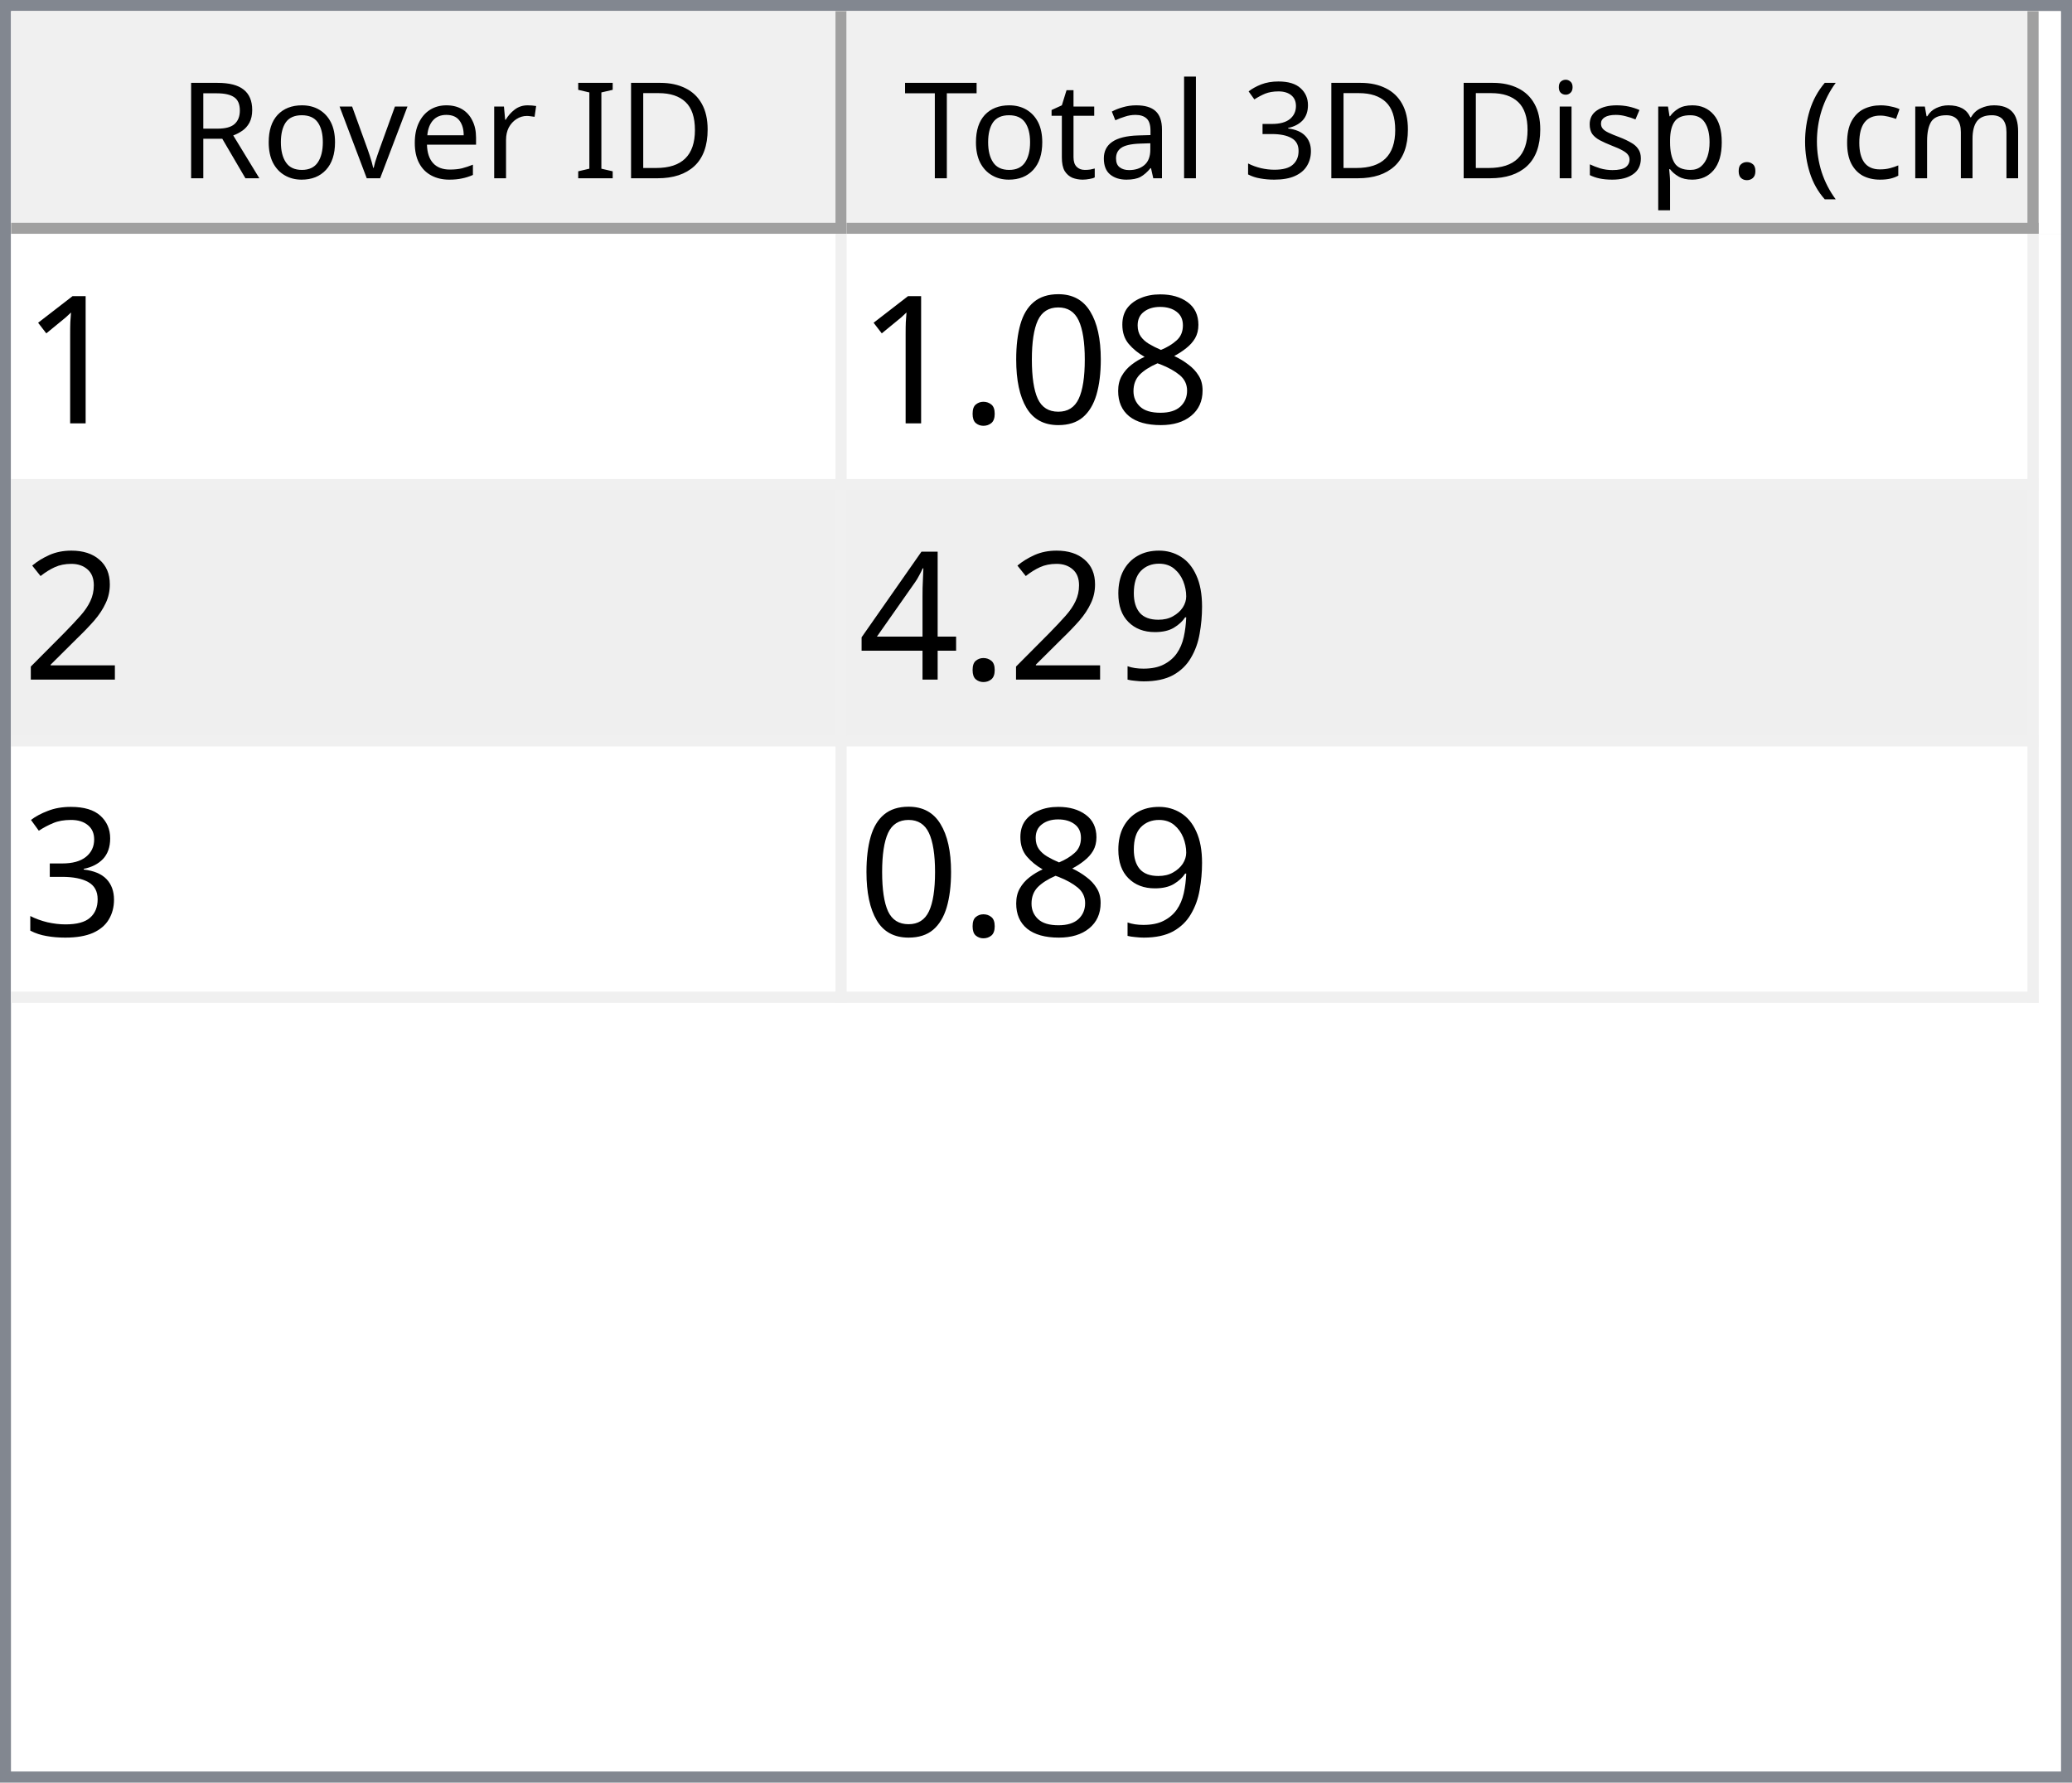
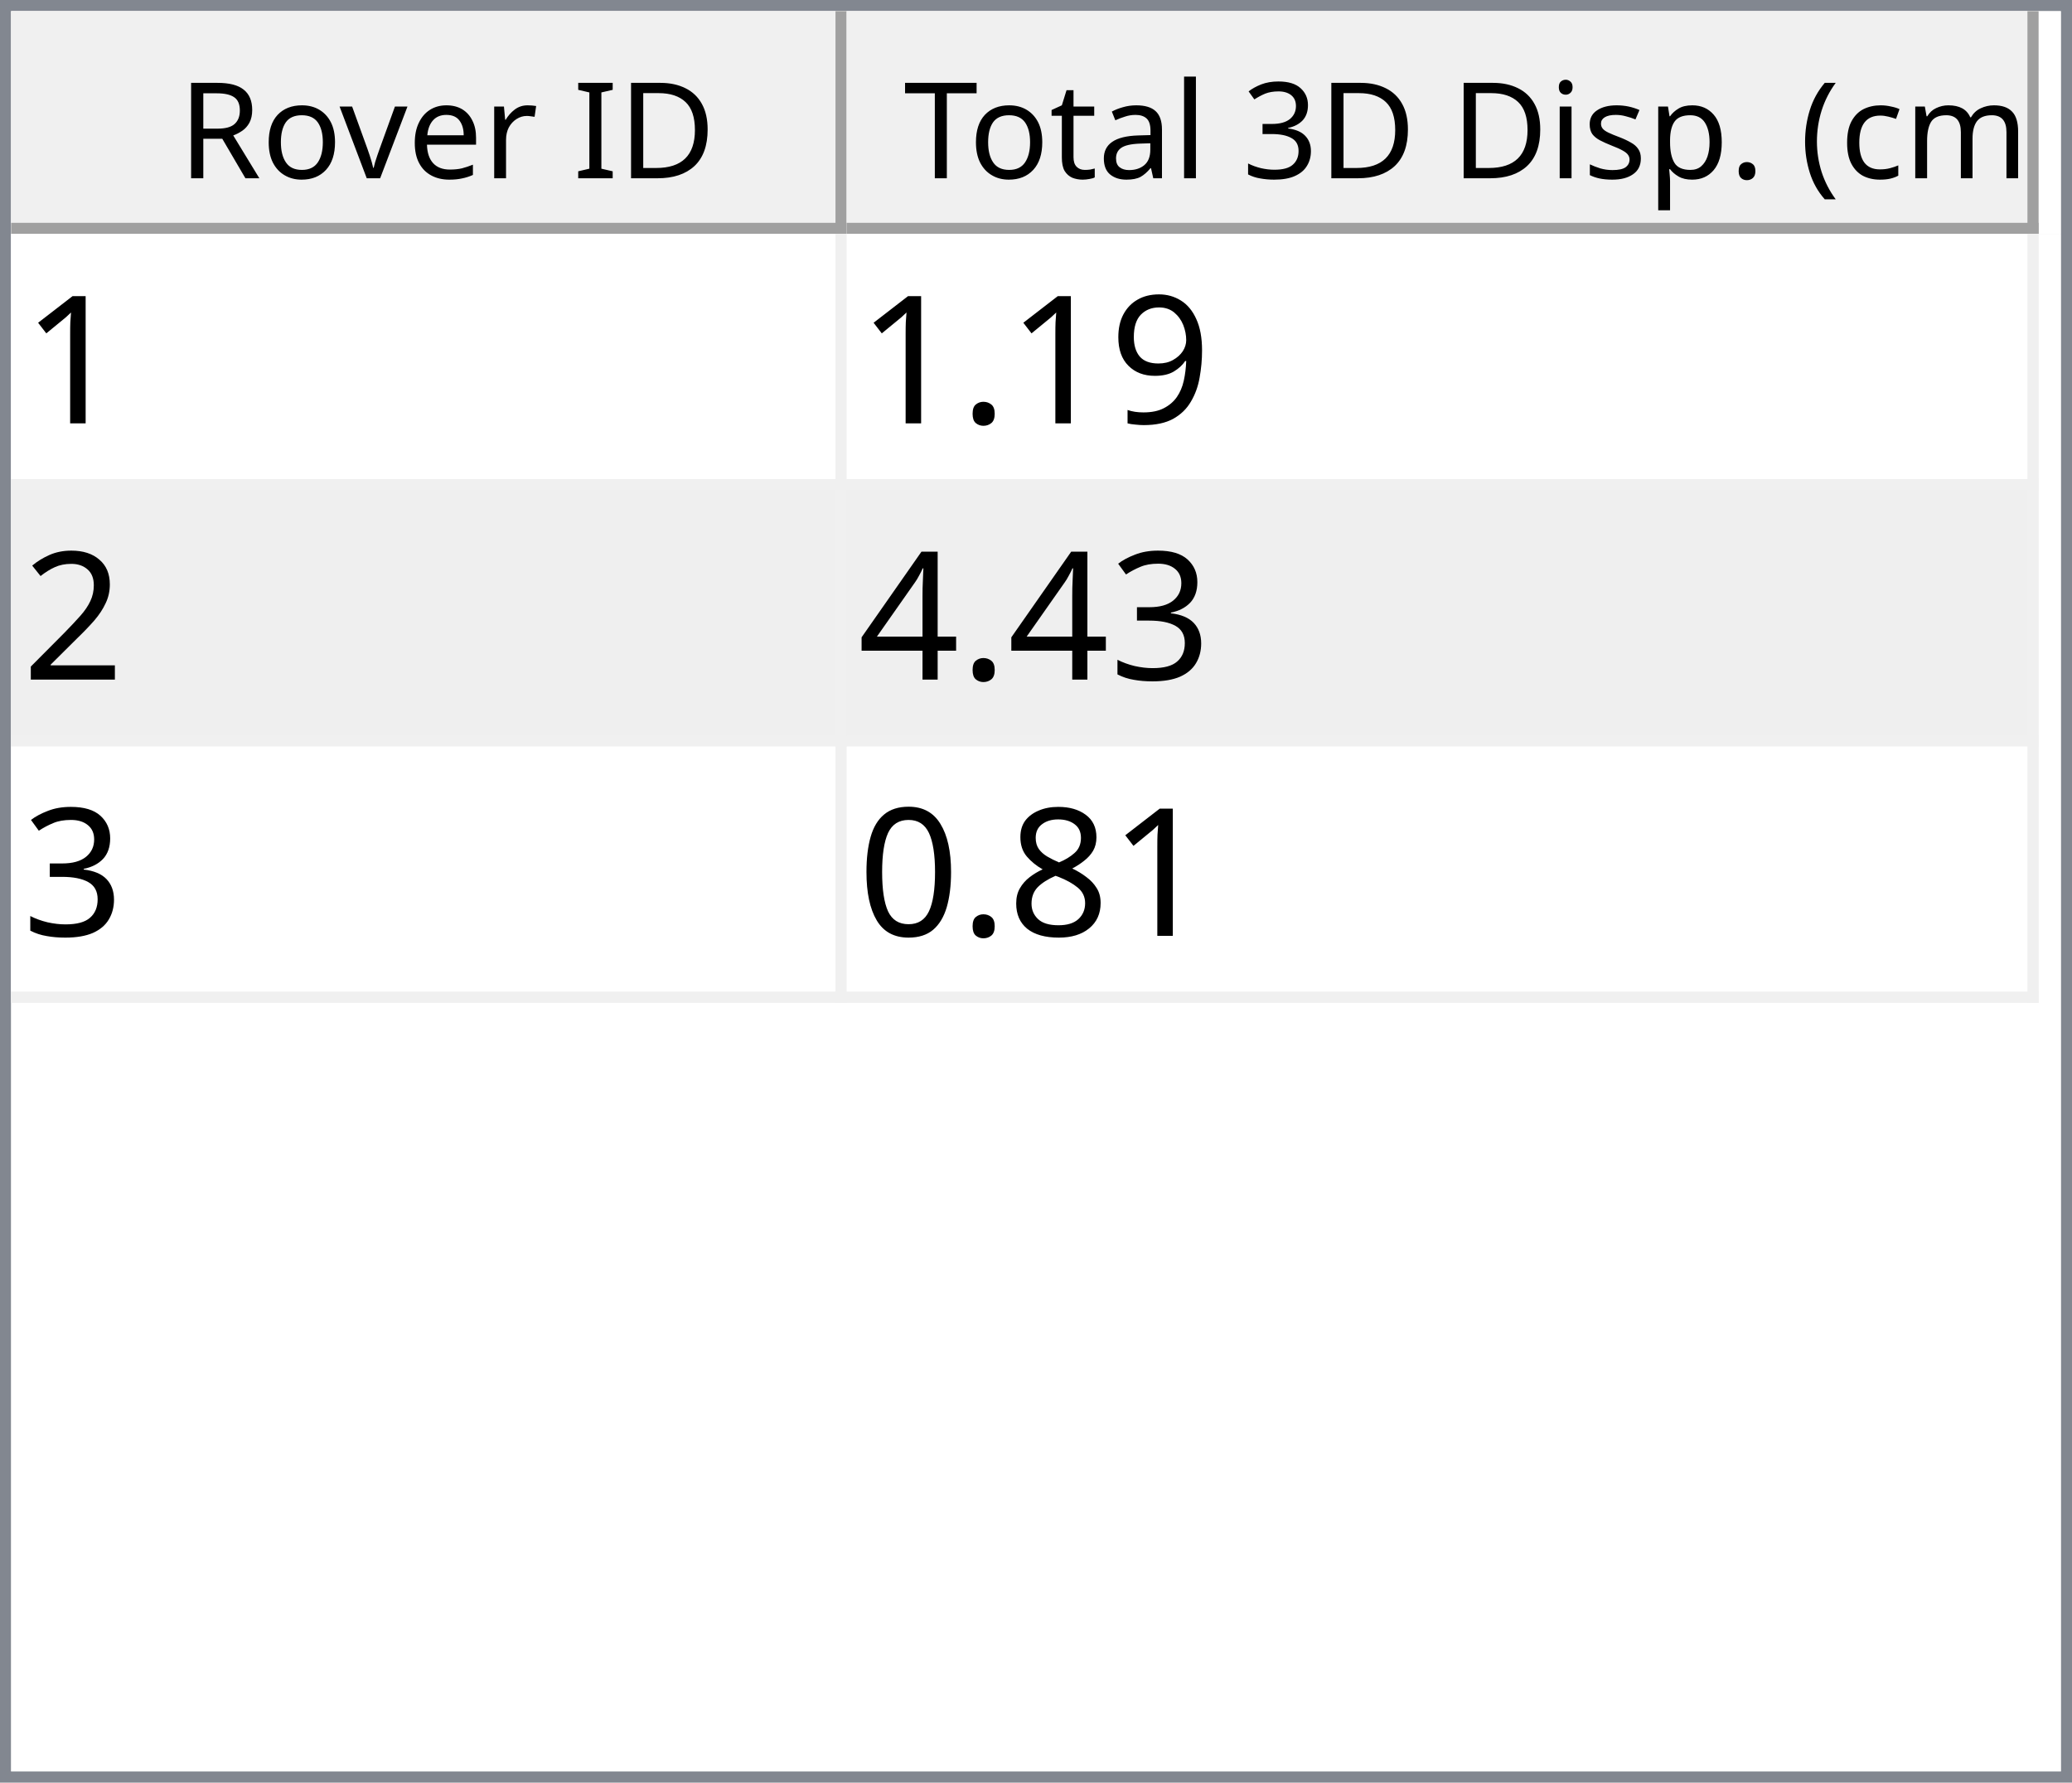
<svg xmlns="http://www.w3.org/2000/svg" style="fill-opacity:1; color-rendering:auto; color-interpolation:auto; text-rendering:auto; stroke:black; stroke-linecap:square; stroke-miterlimit:10; shape-rendering:auto; stroke-opacity:1; fill:black; stroke-dasharray:none; font-weight:normal; stroke-width:1; font-family:'Dialog'; font-style:normal; stroke-linejoin:miter; font-size:12px; stroke-dashoffset:0; image-rendering:auto;" width="186" height="160">
  <defs id="genericDefs" />
  <g>
    <defs id="defs1">
      <clipPath clipPathUnits="userSpaceOnUse" id="clipPath1">
        <path d="M0 0 L186 0 L186 160 L0 160 L0 0 Z" />
      </clipPath>
      <clipPath clipPathUnits="userSpaceOnUse" id="clipPath2">
        <path d="M0 0 L0 160 L186 160 L186 0 Z" />
      </clipPath>
      <clipPath clipPathUnits="userSpaceOnUse" id="clipPath3">
        <path d="M0 0 L0 20 L184 20 L184 0 Z" />
      </clipPath>
      <clipPath clipPathUnits="userSpaceOnUse" id="clipPath4">
        <path d="M0 0 L0 20 L75 20 L75 0 Z" />
      </clipPath>
      <clipPath clipPathUnits="userSpaceOnUse" id="clipPath5">
        <path d="M1 1 L1 19 L74 19 L74 1 Z" />
      </clipPath>
      <clipPath clipPathUnits="userSpaceOnUse" id="clipPath6">
        <path d="M0 0 L0 18 L73 18 L73 0 Z" />
      </clipPath>
      <clipPath clipPathUnits="userSpaceOnUse" id="clipPath7">
        <path d="M-0.5 -0.5 L-0.5 19.5 L74.5 19.5 L74.5 -0.5 Z" />
      </clipPath>
      <clipPath clipPathUnits="userSpaceOnUse" id="clipPath8">
        <path d="M0 0 L0 20 L107 20 L107 0 Z" />
      </clipPath>
      <clipPath clipPathUnits="userSpaceOnUse" id="clipPath9">
        <path d="M1 1 L1 19 L106 19 L106 1 Z" />
      </clipPath>
      <clipPath clipPathUnits="userSpaceOnUse" id="clipPath10">
        <path d="M0 0 L0 18 L105 18 L105 0 Z" />
      </clipPath>
      <clipPath clipPathUnits="userSpaceOnUse" id="clipPath11">
        <path d="M-0.5 -0.5 L-0.5 19.5 L106.5 19.5 L106.5 -0.5 Z" />
      </clipPath>
      <clipPath clipPathUnits="userSpaceOnUse" id="clipPath12">
        <path d="M0 0 L0 138 L184 138 L184 0 Z" />
      </clipPath>
      <clipPath clipPathUnits="userSpaceOnUse" id="clipPath13">
        <path d="M0 0 L0 69 L182 69 L182 0 Z" />
      </clipPath>
      <clipPath clipPathUnits="userSpaceOnUse" id="clipPath14">
        <path d="M-0.5 -0.5 L-0.5 68.5 L181.5 68.5 L181.5 -0.5 Z" />
      </clipPath>
      <clipPath clipPathUnits="userSpaceOnUse" id="clipPath15">
        <path d="M0 0 L0 22 L74 22 L74 0 Z" />
      </clipPath>
      <clipPath clipPathUnits="userSpaceOnUse" id="clipPath16">
        <path d="M0 0 L0 22 L106 22 L106 0 Z" />
      </clipPath>
      <font horiz-adv-x="64.551" id="font1">
        <font-face ascent="107.91" descent="25.098" units-per-em="100" style="font-style:normal; font-family:Segoe UI; font-weight:normal;" />
        <missing-glyph horiz-adv-x="64.551" d="M8.109 0 L8.109 68.266 L56.453 68.266 L56.453 0 L8.109 0 ZM15.328 7.234 L49.219 7.234 L49.219 61.031 L15.328 61.031 L15.328 7.234 Z" />
        <glyph unicode="D" horiz-adv-x="70.117" d="M9.188 0 L9.188 70.016 L28.516 70.016 Q65.531 70.016 65.531 35.891 Q65.531 19.672 55.25 9.836 Q44.969 0 27.734 0 L9.188 0 ZM17.391 62.594 L17.391 7.422 L27.828 7.422 Q41.609 7.422 49.273 14.797 Q56.938 22.172 56.938 35.688 Q56.938 62.594 28.328 62.594 L17.391 62.594 Z" />
        <glyph unicode="I" horiz-adv-x="26.611" d="M17.391 0 L9.188 0 L9.188 70.016 L17.391 70.016 L17.391 0 Z" />
        <glyph unicode=" " horiz-adv-x="27.393" d="" />
        <glyph unicode="r" horiz-adv-x="34.766" d="M34.188 41.891 Q32.078 43.5 28.125 43.5 Q23 43.5 19.555 38.672 Q16.109 33.844 16.109 25.484 L16.109 0 L8.109 0 L8.109 50 L16.109 50 L16.109 39.703 L16.312 39.703 Q18.016 44.969 21.531 47.922 Q25.047 50.875 29.391 50.875 Q32.516 50.875 34.188 50.203 L34.188 41.891 Z" />
        <glyph unicode="e" horiz-adv-x="52.295" d="M48.297 23 L12.984 23 Q13.188 14.656 17.484 10.109 Q21.781 5.562 29.297 5.562 Q37.75 5.562 44.828 11.141 L44.828 3.609 Q38.234 -1.172 27.391 -1.172 Q16.797 -1.172 10.742 5.641 Q4.688 12.453 4.688 24.812 Q4.688 36.469 11.305 43.82 Q17.922 51.172 27.734 51.172 Q37.547 51.172 42.922 44.828 Q48.297 38.484 48.297 27.203 L48.297 23 ZM40.094 29.781 Q40.047 36.719 36.75 40.578 Q33.453 44.438 27.594 44.438 Q21.922 44.438 17.969 40.383 Q14.016 36.328 13.094 29.781 L40.094 29.781 Z" />
        <glyph unicode="v" horiz-adv-x="47.9" d="M47.406 50 L27.484 0 L19.625 0 L0.688 50 L9.469 50 L22.172 13.672 Q23.578 9.672 23.922 6.688 L24.125 6.688 Q24.609 10.453 25.688 13.484 L38.969 50 L47.406 50 Z" />
        <glyph unicode="o" horiz-adv-x="58.594" d="M29 -1.172 Q17.922 -1.172 11.305 5.836 Q4.688 12.844 4.688 24.422 Q4.688 37.016 11.57 44.094 Q18.453 51.172 30.172 51.172 Q41.359 51.172 47.633 44.289 Q53.906 37.406 53.906 25.203 Q53.906 13.234 47.141 6.031 Q40.375 -1.172 29 -1.172 ZM29.594 44.438 Q21.875 44.438 17.383 39.188 Q12.891 33.938 12.891 24.703 Q12.891 15.828 17.43 10.695 Q21.969 5.562 29.594 5.562 Q37.359 5.562 41.531 10.594 Q45.703 15.625 45.703 24.906 Q45.703 34.281 41.531 39.359 Q37.359 44.438 29.594 44.438 Z" />
        <glyph unicode="R" horiz-adv-x="59.814" d="M59.375 0 L49.609 0 L37.891 19.625 Q36.281 22.359 34.766 24.289 Q33.25 26.219 31.664 27.438 Q30.078 28.656 28.25 29.219 Q26.422 29.781 24.125 29.781 L17.391 29.781 L17.391 0 L9.188 0 L9.188 70.016 L30.078 70.016 Q34.672 70.016 38.555 68.867 Q42.438 67.719 45.289 65.375 Q48.141 63.031 49.758 59.547 Q51.375 56.062 51.375 51.375 Q51.375 47.703 50.273 44.656 Q49.172 41.609 47.148 39.211 Q45.125 36.812 42.266 35.133 Q39.406 33.453 35.844 32.516 L35.844 32.328 Q37.594 31.547 38.891 30.547 Q40.188 29.547 41.359 28.18 Q42.531 26.812 43.68 25.078 Q44.828 23.344 46.234 21.047 L59.375 0 ZM17.391 62.594 L17.391 37.203 L28.516 37.203 Q31.594 37.203 34.203 38.133 Q36.812 39.062 38.719 40.797 Q40.625 42.531 41.703 45.047 Q42.781 47.562 42.781 50.688 Q42.781 56.297 39.141 59.445 Q35.5 62.594 28.609 62.594 L17.391 62.594 Z" />
        <glyph unicode=")" horiz-adv-x="30.176" d="M8.297 -15.922 L1.172 -15.922 Q16.406 2.344 16.406 26.812 Q16.406 51.469 1.078 70.016 L8.297 70.016 Q23.531 52.156 23.531 26.703 Q23.531 1.375 8.297 -15.922 Z" />
        <glyph unicode="m" horiz-adv-x="86.133" d="M79.109 0 L71.094 0 L71.094 28.719 Q71.094 37.016 68.531 40.727 Q65.969 44.438 59.906 44.438 Q54.781 44.438 51.195 39.75 Q47.609 35.062 47.609 28.516 L47.609 0 L39.594 0 L39.594 29.688 Q39.594 44.438 28.219 44.438 Q22.953 44.438 19.531 40.016 Q16.109 35.594 16.109 28.516 L16.109 0 L8.109 0 L8.109 50 L16.109 50 L16.109 42.094 L16.312 42.094 Q21.625 51.172 31.844 51.172 Q36.969 51.172 40.773 48.312 Q44.578 45.453 46 40.828 Q51.562 51.172 62.594 51.172 Q79.109 51.172 79.109 30.812 L79.109 0 Z" />
        <glyph unicode="c" horiz-adv-x="46.191" d="M42.188 2.297 Q36.422 -1.172 28.516 -1.172 Q17.828 -1.172 11.258 5.789 Q4.688 12.75 4.688 23.828 Q4.688 36.188 11.766 43.68 Q18.844 51.172 30.672 51.172 Q37.25 51.172 42.281 48.734 L42.281 40.531 Q36.719 44.438 30.375 44.438 Q22.703 44.438 17.797 38.945 Q12.891 33.453 12.891 24.516 Q12.891 15.719 17.508 10.641 Q22.125 5.562 29.891 5.562 Q36.422 5.562 42.188 9.906 L42.188 2.297 Z" />
        <glyph unicode="(" horiz-adv-x="30.176" d="M29.109 -15.922 L21.969 -15.922 Q6.844 1.375 6.844 26.703 Q6.844 52.156 21.969 70.016 L29.203 70.016 Q13.875 51.469 13.875 26.812 Q13.875 2.344 29.109 -15.922 Z" />
        <glyph unicode="." horiz-adv-x="21.68" d="M10.891 -1.078 Q8.641 -1.078 7.055 0.539 Q5.469 2.156 5.469 4.391 Q5.469 6.641 7.055 8.273 Q8.641 9.906 10.891 9.906 Q13.188 9.906 14.797 8.273 Q16.406 6.641 16.406 4.391 Q16.406 2.156 14.797 0.539 Q13.188 -1.078 10.891 -1.078 Z" />
        <glyph unicode="p" horiz-adv-x="58.789" d="M16.312 7.234 L16.109 7.234 L16.109 -23 L8.109 -23 L8.109 50 L16.109 50 L16.109 41.219 L16.312 41.219 Q22.219 51.172 33.594 51.172 Q43.266 51.172 48.688 44.461 Q54.109 37.75 54.109 26.469 Q54.109 13.922 48 6.375 Q41.891 -1.172 31.297 -1.172 Q21.578 -1.172 16.312 7.234 ZM16.109 27.391 L16.109 20.406 Q16.109 14.203 20.141 9.883 Q24.172 5.562 30.375 5.562 Q37.641 5.562 41.773 11.133 Q45.906 16.703 45.906 26.609 Q45.906 34.969 42.047 39.703 Q38.188 44.438 31.594 44.438 Q24.609 44.438 20.359 39.578 Q16.109 34.719 16.109 27.391 Z" />
        <glyph unicode="s" horiz-adv-x="42.432" d="M5.078 1.812 L5.078 10.406 Q11.625 5.562 19.484 5.562 Q30.031 5.562 30.031 12.594 Q30.031 14.594 29.125 15.992 Q28.219 17.391 26.68 18.461 Q25.141 19.531 23.07 20.383 Q21 21.234 18.609 22.172 Q15.281 23.484 12.766 24.828 Q10.25 26.172 8.57 27.859 Q6.891 29.547 6.031 31.695 Q5.172 33.844 5.172 36.719 Q5.172 40.234 6.789 42.945 Q8.406 45.656 11.086 47.484 Q13.766 49.312 17.211 50.242 Q20.656 51.172 24.312 51.172 Q30.812 51.172 35.938 48.922 L35.938 40.828 Q30.422 44.438 23.25 44.438 Q21 44.438 19.195 43.922 Q17.391 43.406 16.094 42.477 Q14.797 41.547 14.086 40.258 Q13.375 38.969 13.375 37.406 Q13.375 35.453 14.086 34.133 Q14.797 32.812 16.164 31.789 Q17.531 30.766 19.484 29.938 Q21.438 29.109 23.922 28.125 Q27.25 26.859 29.883 25.516 Q32.516 24.172 34.375 22.484 Q36.234 20.797 37.234 18.602 Q38.234 16.406 38.234 13.375 Q38.234 9.672 36.602 6.938 Q34.969 4.203 32.234 2.398 Q29.5 0.594 25.93 -0.289 Q22.359 -1.172 18.453 -1.172 Q10.75 -1.172 5.078 1.812 Z" />
        <glyph unicode="i" horiz-adv-x="24.219" d="M12.203 62.703 Q10.062 62.703 8.547 64.164 Q7.031 65.625 7.031 67.875 Q7.031 70.125 8.547 71.609 Q10.062 73.094 12.203 73.094 Q14.406 73.094 15.945 71.609 Q17.484 70.125 17.484 67.875 Q17.484 65.719 15.945 64.211 Q14.406 62.703 12.203 62.703 ZM16.109 0 L8.109 0 L8.109 50 L16.109 50 L16.109 0 Z" />
        <glyph unicode="3" horiz-adv-x="53.906" d="M46.531 19.828 Q46.531 15.094 44.75 11.211 Q42.969 7.328 39.719 4.57 Q36.469 1.812 31.93 0.297 Q27.391 -1.219 21.922 -1.219 Q11.922 -1.219 6 2.594 L6 11.188 Q13.094 5.609 22.219 5.609 Q25.875 5.609 28.828 6.539 Q31.781 7.469 33.906 9.227 Q36.031 10.984 37.18 13.477 Q38.328 15.969 38.328 19.094 Q38.328 32.812 18.797 32.812 L12.984 32.812 L12.984 39.594 L18.5 39.594 Q35.797 39.594 35.797 52.484 Q35.797 64.406 22.609 64.406 Q15.188 64.406 8.688 59.422 L8.688 67.188 Q15.375 71.188 24.609 71.188 Q29 71.188 32.57 69.969 Q36.141 68.75 38.68 66.555 Q41.219 64.359 42.609 61.281 Q44 58.203 44 54.5 Q44 40.672 30.031 36.719 L30.031 36.531 Q33.594 36.141 36.625 34.797 Q39.656 33.453 41.852 31.305 Q44.047 29.156 45.289 26.25 Q46.531 23.344 46.531 19.828 Z" />
        <glyph unicode="l" horiz-adv-x="24.219" d="M16.109 0 L8.109 0 L8.109 74.031 L16.109 74.031 L16.109 0 Z" />
        <glyph unicode="a" horiz-adv-x="50.879" d="M43.891 0 L35.891 0 L35.891 7.812 L35.688 7.812 Q30.469 -1.172 20.312 -1.172 Q12.844 -1.172 8.617 2.781 Q4.391 6.734 4.391 13.281 Q4.391 27.297 20.906 29.594 L35.891 31.688 Q35.891 44.438 25.594 44.438 Q16.547 44.438 9.281 38.281 L9.281 46.484 Q16.656 51.172 26.266 51.172 Q43.891 51.172 43.891 32.516 L43.891 0 ZM35.891 25.297 L23.828 23.641 Q18.266 22.859 15.43 20.875 Q12.594 18.891 12.594 13.875 Q12.594 10.203 15.211 7.883 Q17.828 5.562 22.172 5.562 Q28.125 5.562 32.008 9.742 Q35.891 13.922 35.891 20.312 L35.891 25.297 Z" />
        <glyph unicode="t" horiz-adv-x="33.887" d="M31.297 0.484 Q28.469 -1.078 23.828 -1.078 Q10.688 -1.078 10.688 13.578 L10.688 43.172 L2.094 43.172 L2.094 50 L10.688 50 L10.688 62.203 L18.703 64.797 L18.703 50 L31.297 50 L31.297 43.172 L18.703 43.172 L18.703 14.984 Q18.703 9.969 20.414 7.82 Q22.125 5.672 26.078 5.672 Q29.109 5.672 31.297 7.328 L31.297 0.484 Z" />
        <glyph unicode="T" horiz-adv-x="52.393" d="M50.594 62.594 L30.375 62.594 L30.375 0 L22.172 0 L22.172 62.594 L2 62.594 L2 70.016 L50.594 70.016 L50.594 62.594 Z" />
      </font>
      <font horiz-adv-x="75.0" id="font2">
        <font-face ascent="100.537" descent="21.973" units-per-em="100" style="font-style:normal; font-family:sans-serif; font-weight:normal;" />
        <missing-glyph horiz-adv-x="75.0" d="M12.5 0 L12.5 62.5 L62.5 62.5 L62.5 0 L12.5 0 ZM14.062 1.562 L60.938 1.562 L60.938 60.938 L14.062 60.938 L14.062 1.562 Z" />
        <glyph unicode="1" horiz-adv-x="55.615" d="M37.25 0 L28.469 0 L28.469 56 Q25.297 52.984 20.141 49.953 Q14.984 46.922 10.891 45.406 L10.891 53.906 Q18.266 57.375 23.781 62.305 Q29.297 67.234 31.594 71.875 L37.25 71.875 L37.25 0 Z" />
+         <glyph unicode="9" horiz-adv-x="55.615" d="M5.469 16.547 L13.922 17.328 Q14.984 11.375 18.016 8.688 Q21.047 6 25.781 6 Q29.828 6 32.883 7.859 Q35.938 9.719 37.891 12.82 Q39.844 15.922 41.164 21.195 Q42.484 26.469 42.484 31.938 Q42.484 32.516 42.438 33.688 Q39.797 29.5 35.234 26.883 Q30.672 24.266 25.344 24.266 Q16.453 24.266 10.305 30.711 Q4.156 37.156 4.156 47.703 Q4.156 58.594 10.578 65.234 Q17 71.875 26.656 71.875 Q33.641 71.875 39.43 68.117 Q45.219 64.359 48.219 57.398 Q51.219 50.438 51.219 37.25 Q51.219 23.531 48.242 15.406 Q45.266 7.281 39.383 3.031 Q33.5 -1.219 25.594 -1.219 Q17.188 -1.219 11.867 3.445 Q6.547 8.109 5.469 16.547 ZM41.453 48.141 Q41.453 55.719 37.43 60.156 Q33.406 64.594 27.734 64.594 Q21.875 64.594 17.531 59.812 Q13.188 55.031 13.188 47.406 Q13.188 40.578 17.312 36.305 Q21.438 32.031 27.484 32.031 Q33.594 32.031 37.523 36.305 Q41.453 40.578 41.453 48.141 Z" />
+         <glyph unicode="." horiz-adv-x="27.783" d="M9.078 0 L9.078 10.016 L19.094 10.016 L19.094 0 L9.078 0 Z" />
+         <glyph unicode="2" horiz-adv-x="55.615" d="M50.344 8.453 L50.344 0 L3.031 0 Q2.938 3.172 4.047 6.109 Q5.859 10.938 9.836 15.625 Q13.812 20.312 21.344 26.469 Q33.016 36.031 37.117 41.625 Q41.219 47.219 41.219 52.203 Q41.219 57.422 37.477 61.008 Q33.734 64.594 27.734 64.594 Q21.391 64.594 17.578 60.789 Q13.766 56.984 13.719 50.25 L4.688 51.172 Q5.609 61.281 11.664 66.578 Q17.719 71.875 27.938 71.875 Q38.234 71.875 44.242 66.164 Q50.25 60.453 50.25 52 Q50.25 47.703 48.492 43.555 Q46.734 39.406 42.656 34.812 Q38.578 30.219 29.109 22.219 Q21.188 15.578 18.945 13.211 Q16.703 10.844 15.234 8.453 L50.344 8.453 Z" />
+         <glyph unicode="3" horiz-adv-x="55.615" d="M4.203 18.891 L12.984 20.062 Q14.5 12.594 18.141 9.297 Q21.781 6 27 6 Q33.203 6 37.477 10.297 Q41.75 14.594 41.75 20.953 Q41.75 27 37.797 30.93 Q33.844 34.859 27.734 34.859 Q25.25 34.859 21.531 33.891 L22.516 41.609 Q23.391 41.5 23.922 41.5 Q29.547 41.5 34.039 44.43 Q38.531 47.359 38.531 53.469 Q38.531 58.297 35.258 61.477 Q31.984 64.656 26.812 64.656 Q21.688 64.656 18.266 61.43 Q14.844 58.203 13.875 51.766 L5.078 53.328 Q6.688 62.156 12.398 67.016 Q18.109 71.875 26.609 71.875 Q32.469 71.875 37.398 69.359 Q42.328 66.844 44.945 62.5 Q47.562 58.156 47.562 53.266 Q47.562 48.641 45.07 44.828 Q42.578 41.016 37.703 38.766 Q44.047 37.312 47.562 32.695 Q51.078 28.078 51.078 21.141 Q51.078 11.766 44.242 5.25 Q37.406 -1.266 26.953 -1.266 Q17.531 -1.266 11.305 4.352 Q5.078 9.969 4.203 18.891 Z" />
+         <glyph unicode="4" horiz-adv-x="55.615" d="M32.328 0 L32.328 17.141 L1.266 17.141 L1.266 25.203 L33.938 71.578 L41.109 71.578 L41.109 25.203 L50.781 25.203 L50.781 17.141 L41.109 17.141 L41.109 0 L32.328 0 ZM32.328 25.203 L32.328 57.469 L9.906 25.203 L32.328 25.203 Z" />
        <glyph unicode="8" horiz-adv-x="55.615" d="M17.672 38.812 Q12.203 40.828 9.57 44.539 Q6.938 48.25 6.938 53.422 Q6.938 61.234 12.555 66.555 Q18.172 71.875 27.484 71.875 Q36.859 71.875 42.578 66.43 Q48.297 60.984 48.297 53.172 Q48.297 48.188 45.68 44.508 Q43.062 40.828 37.75 38.812 Q44.344 36.672 47.781 31.883 Q51.219 27.094 51.219 20.453 Q51.219 11.281 44.727 5.031 Q38.234 -1.219 27.641 -1.219 Q17.047 -1.219 10.547 5.055 Q4.047 11.328 4.047 20.703 Q4.047 27.688 7.594 32.398 Q11.141 37.109 17.672 38.812 ZM15.922 53.719 Q15.922 48.641 19.195 45.414 Q22.469 42.188 27.688 42.188 Q32.766 42.188 36.016 45.383 Q39.266 48.578 39.266 53.219 Q39.266 58.062 35.914 61.359 Q32.562 64.656 27.594 64.656 Q22.562 64.656 19.242 61.43 Q15.922 58.203 15.922 53.719 ZM13.094 20.656 Q13.094 16.891 14.875 13.375 Q16.656 9.859 20.172 7.93 Q23.688 6 27.734 6 Q34.031 6 38.133 10.055 Q42.234 14.109 42.234 20.359 Q42.234 26.703 38.016 30.859 Q33.797 35.016 27.438 35.016 Q21.234 35.016 17.164 30.914 Q13.094 26.812 13.094 20.656 Z" />
        <glyph unicode="0" horiz-adv-x="55.615" d="M4.156 35.297 Q4.156 48 6.766 55.742 Q9.375 63.484 14.523 67.68 Q19.672 71.875 27.484 71.875 Q33.25 71.875 37.594 69.555 Q41.938 67.234 44.773 62.867 Q47.609 58.5 49.219 52.227 Q50.828 45.953 50.828 35.297 Q50.828 22.703 48.242 14.969 Q45.656 7.234 40.508 3.008 Q35.359 -1.219 27.484 -1.219 Q17.141 -1.219 11.234 6.203 Q4.156 15.141 4.156 35.297 ZM13.188 35.297 Q13.188 17.672 17.312 11.836 Q21.438 6 27.484 6 Q33.547 6 37.672 11.859 Q41.797 17.719 41.797 35.297 Q41.797 52.984 37.672 58.789 Q33.547 64.594 27.391 64.594 Q21.344 64.594 17.719 59.469 Q13.188 52.938 13.188 35.297 Z" />
-         <glyph unicode="." horiz-adv-x="27.783" d="M9.078 0 L9.078 10.016 L19.094 10.016 L19.094 0 L9.078 0 Z" />
-         <glyph unicode="2" horiz-adv-x="55.615" d="M50.344 8.453 L50.344 0 L3.031 0 Q2.938 3.172 4.047 6.109 Q5.859 10.938 9.836 15.625 Q13.812 20.312 21.344 26.469 Q33.016 36.031 37.117 41.625 Q41.219 47.219 41.219 52.203 Q41.219 57.422 37.477 61.008 Q33.734 64.594 27.734 64.594 Q21.391 64.594 17.578 60.789 Q13.766 56.984 13.719 50.25 L4.688 51.172 Q5.609 61.281 11.664 66.578 Q17.719 71.875 27.938 71.875 Q38.234 71.875 44.242 66.164 Q50.25 60.453 50.25 52 Q50.25 47.703 48.492 43.555 Q46.734 39.406 42.656 34.812 Q38.578 30.219 29.109 22.219 Q21.188 15.578 18.945 13.211 Q16.703 10.844 15.234 8.453 L50.344 8.453 Z" />
-         <glyph unicode="9" horiz-adv-x="55.615" d="M5.469 16.547 L13.922 17.328 Q14.984 11.375 18.016 8.688 Q21.047 6 25.781 6 Q29.828 6 32.883 7.859 Q35.938 9.719 37.891 12.82 Q39.844 15.922 41.164 21.195 Q42.484 26.469 42.484 31.938 Q42.484 32.516 42.438 33.688 Q39.797 29.5 35.234 26.883 Q30.672 24.266 25.344 24.266 Q16.453 24.266 10.305 30.711 Q4.156 37.156 4.156 47.703 Q4.156 58.594 10.578 65.234 Q17 71.875 26.656 71.875 Q33.641 71.875 39.43 68.117 Q45.219 64.359 48.219 57.398 Q51.219 50.438 51.219 37.25 Q51.219 23.531 48.242 15.406 Q45.266 7.281 39.383 3.031 Q33.5 -1.219 25.594 -1.219 Q17.188 -1.219 11.867 3.445 Q6.547 8.109 5.469 16.547 ZM41.453 48.141 Q41.453 55.719 37.43 60.156 Q33.406 64.594 27.734 64.594 Q21.875 64.594 17.531 59.812 Q13.188 55.031 13.188 47.406 Q13.188 40.578 17.312 36.305 Q21.438 32.031 27.484 32.031 Q33.594 32.031 37.523 36.305 Q41.453 40.578 41.453 48.141 Z" />
-         <glyph unicode="4" horiz-adv-x="55.615" d="M32.328 0 L32.328 17.141 L1.266 17.141 L1.266 25.203 L33.938 71.578 L41.109 71.578 L41.109 25.203 L50.781 25.203 L50.781 17.141 L41.109 17.141 L41.109 0 L32.328 0 ZM32.328 25.203 L32.328 57.469 L9.906 25.203 L32.328 25.203 Z" />
-         <glyph unicode="3" horiz-adv-x="55.615" d="M4.203 18.891 L12.984 20.062 Q14.5 12.594 18.141 9.297 Q21.781 6 27 6 Q33.203 6 37.477 10.297 Q41.75 14.594 41.75 20.953 Q41.75 27 37.797 30.93 Q33.844 34.859 27.734 34.859 Q25.25 34.859 21.531 33.891 L22.516 41.609 Q23.391 41.5 23.922 41.5 Q29.547 41.5 34.039 44.43 Q38.531 47.359 38.531 53.469 Q38.531 58.297 35.258 61.477 Q31.984 64.656 26.812 64.656 Q21.688 64.656 18.266 61.43 Q14.844 58.203 13.875 51.766 L5.078 53.328 Q6.688 62.156 12.398 67.016 Q18.109 71.875 26.609 71.875 Q32.469 71.875 37.398 69.359 Q42.328 66.844 44.945 62.5 Q47.562 58.156 47.562 53.266 Q47.562 48.641 45.07 44.828 Q42.578 41.016 37.703 38.766 Q44.047 37.312 47.562 32.695 Q51.078 28.078 51.078 21.141 Q51.078 11.766 44.242 5.25 Q37.406 -1.266 26.953 -1.266 Q17.531 -1.266 11.305 4.352 Q5.078 9.969 4.203 18.891 Z" />
      </font>
    </defs>
    <g style="fill:white; stroke:white;">
      <rect x="0" y="0" width="186" style="clip-path:url(#clipPath1); stroke:none;" height="160" />
    </g>
    <g style="fill:white; text-rendering:optimizeSpeed; color-rendering:optimizeSpeed; image-rendering:optimizeSpeed; shape-rendering:crispEdges; stroke:white; color-interpolation:sRGB;">
      <rect x="0" width="186" height="160" y="0" style="stroke:none;" />
      <path style="stroke:none;" d="M0 160 L186 160 L186 0 L0 0 Z" />
    </g>
    <g style="fill:rgb(240,240,240); font-family:'Segoe UI'; stroke:rgb(240,240,240);">
      <rect x="0" y="0" width="186" style="clip-path:url(#clipPath2); stroke:none;" height="160" />
    </g>
    <g style="fill:rgb(130,135,144); font-family:'Segoe UI'; stroke:rgb(130,135,144);">
      <path d="M0 0 L186 0 L186 160 L0 160 L0 0 ZM1 1 L185 1 L185 159 L1 159 L1 1 Z" style="fill-rule:evenodd; clip-path:url(#clipPath2); stroke:none;" />
    </g>
    <g style="fill:white; font-family:'Segoe UI'; stroke:white;" transform="translate(1,1)">
      <rect x="0" y="0" width="184" style="clip-path:url(#clipPath3); stroke:none;" height="20" />
    </g>
    <g style="fill:rgb(240,240,240); font-family:'Segoe UI'; stroke:rgb(240,240,240);" transform="translate(1,1)">
      <rect x="0" y="0" width="75" style="clip-path:url(#clipPath4); stroke:none;" height="20" />
    </g>
    <g style="font-family:'Segoe UI';" transform="translate(2,2)">
      <text x="14" xml:space="preserve" y="14" style="clip-path:url(#clipPath6); stroke:none;">Rover ID</text>
    </g>
    <g style="fill:rgb(160,160,160); font-family:'Segoe UI'; stroke:rgb(160,160,160); stroke-linejoin:bevel;" transform="translate(1.5,1.5)">
      <line x1="74" x2="74" y1="0" style="fill:none; clip-path:url(#clipPath7);" y2="19" />
    </g>
    <g style="fill:rgb(160,160,160); font-family:'Segoe UI'; stroke:rgb(160,160,160); stroke-linejoin:bevel;" transform="matrix(1,0,0,1,1,1) translate(0.5,0.5)">
      <line x1="0" x2="74" y1="19" style="fill:none; clip-path:url(#clipPath7);" y2="19" />
    </g>
    <g style="fill:rgb(240,240,240); font-family:'Segoe UI'; stroke:rgb(240,240,240);" transform="translate(76,1)">
      <rect x="0" y="0" width="107" style="clip-path:url(#clipPath8); stroke:none;" height="20" />
    </g>
    <g style="font-family:'Segoe UI';" transform="translate(77,2)">
      <text x="1" xml:space="preserve" y="14" style="clip-path:url(#clipPath10); stroke:none;"> Total 3D Disp. (cm)</text>
    </g>
    <g style="fill:rgb(160,160,160); font-family:'Segoe UI'; stroke:rgb(160,160,160); stroke-linejoin:bevel;" transform="translate(76.5,1.5)">
      <line x1="106" x2="106" y1="0" style="fill:none; clip-path:url(#clipPath11);" y2="19" />
    </g>
    <g style="fill:rgb(160,160,160); font-family:'Segoe UI'; stroke:rgb(160,160,160); stroke-linejoin:bevel;" transform="matrix(1,0,0,1,76,1) translate(0.5,0.5)">
      <line x1="0" x2="106" y1="19" style="fill:none; clip-path:url(#clipPath11);" y2="19" />
    </g>
    <g style="fill:white; font-family:'Segoe UI'; stroke:white;" transform="translate(1,21)">
      <rect x="0" y="0" width="184" style="clip-path:url(#clipPath12); stroke:none;" height="138" />
    </g>
    <g style="fill:rgb(240,240,240); font-size:16px; font-family:sans-serif; stroke:rgb(240,240,240);" transform="translate(1,21)">
      <rect x="0" y="0" width="182" style="clip-path:url(#clipPath13); stroke:none;" height="69" />
      <line transform="translate(0.5,0.5)" x1="0" x2="181" y1="22" style="clip-path:url(#clipPath14); fill:none; stroke-linejoin:bevel;" y2="22" />
    </g>
    <g transform="matrix(1,0,0,1,1,21) translate(0.5,0.5)" style="fill:rgb(240,240,240); font-size:16px; font-family:sans-serif; stroke:rgb(240,240,240); stroke-linejoin:bevel;">
      <line x1="0" x2="181" y1="45" style="fill:none; clip-path:url(#clipPath14);" y2="45" />
    </g>
    <g transform="matrix(1,0,0,1,1,21) translate(0.5,0.5)" style="fill:rgb(240,240,240); font-size:16px; font-family:sans-serif; stroke:rgb(240,240,240); stroke-linejoin:bevel;">
      <line x1="0" x2="181" y1="68" style="fill:none; clip-path:url(#clipPath14);" y2="68" />
    </g>
    <g transform="matrix(1,0,0,1,1,21) translate(0.5,0.5)" style="fill:rgb(240,240,240); font-size:16px; font-family:sans-serif; stroke:rgb(240,240,240); stroke-linejoin:bevel;">
      <line x1="74" x2="74" y1="0" style="fill:none; clip-path:url(#clipPath14);" y2="68" />
    </g>
    <g transform="matrix(1,0,0,1,1,21) translate(0.5,0.5)" style="fill:rgb(240,240,240); font-size:16px; font-family:sans-serif; stroke:rgb(240,240,240); stroke-linejoin:bevel;">
      <line x1="181" x2="181" y1="0" style="fill:none; clip-path:url(#clipPath14);" y2="68" />
    </g>
    <g style="fill:white; font-size:16px; font-family:sans-serif; stroke:white;" transform="matrix(1,0,0,1,1,21)">
      <rect x="0" y="0" width="74" style="clip-path:url(#clipPath15); stroke:none;" height="22" />
      <text x="1" y="17" style="fill:black; clip-path:url(#clipPath15); stroke:none;" xml:space="preserve">1</text>
    </g>
    <g style="fill:white; font-size:16px; font-family:sans-serif; stroke:white;" transform="matrix(1,0,0,1,1,21) translate(75,0)">
      <rect x="0" y="0" width="106" style="clip-path:url(#clipPath16); stroke:none;" height="22" />
-       <text x="1" y="17" style="fill:black; clip-path:url(#clipPath16); stroke:none;" xml:space="preserve">1.08</text>
+       <text x="1" y="17" style="fill:black; clip-path:url(#clipPath16); stroke:none;" xml:space="preserve">1.19</text>
    </g>
    <g style="fill:rgb(239,239,239); font-size:16px; font-family:sans-serif; stroke:rgb(239,239,239);" transform="matrix(1,0,0,1,1,21) translate(0,23)">
      <rect x="0" y="0" width="74" style="clip-path:url(#clipPath15); stroke:none;" height="22" />
      <text x="1" y="17" style="fill:black; clip-path:url(#clipPath15); stroke:none;" xml:space="preserve">2</text>
    </g>
    <g style="fill:rgb(239,239,239); font-size:16px; font-family:sans-serif; stroke:rgb(239,239,239);" transform="matrix(1,0,0,1,1,21) translate(75,23)">
      <rect x="0" y="0" width="106" style="clip-path:url(#clipPath16); stroke:none;" height="22" />
-       <text x="1" y="17" style="fill:black; clip-path:url(#clipPath16); stroke:none;" xml:space="preserve">4.29</text>
+       <text x="1" y="17" style="fill:black; clip-path:url(#clipPath16); stroke:none;" xml:space="preserve">4.43</text>
    </g>
    <g style="fill:white; font-size:16px; font-family:sans-serif; stroke:white;" transform="matrix(1,0,0,1,1,21) translate(0,46)">
      <rect x="0" y="0" width="74" style="clip-path:url(#clipPath15); stroke:none;" height="22" />
      <text x="1" y="17" style="fill:black; clip-path:url(#clipPath15); stroke:none;" xml:space="preserve">3</text>
    </g>
    <g style="fill:white; font-size:16px; font-family:sans-serif; stroke:white;" transform="matrix(1,0,0,1,1,21) translate(75,46)">
      <rect x="0" y="0" width="106" style="clip-path:url(#clipPath16); stroke:none;" height="22" />
-       <text x="1" y="17" style="fill:black; clip-path:url(#clipPath16); stroke:none;" xml:space="preserve">0.89</text>
+       <text x="1" y="17" style="fill:black; clip-path:url(#clipPath16); stroke:none;" xml:space="preserve">0.81</text>
    </g>
  </g>
</svg>
